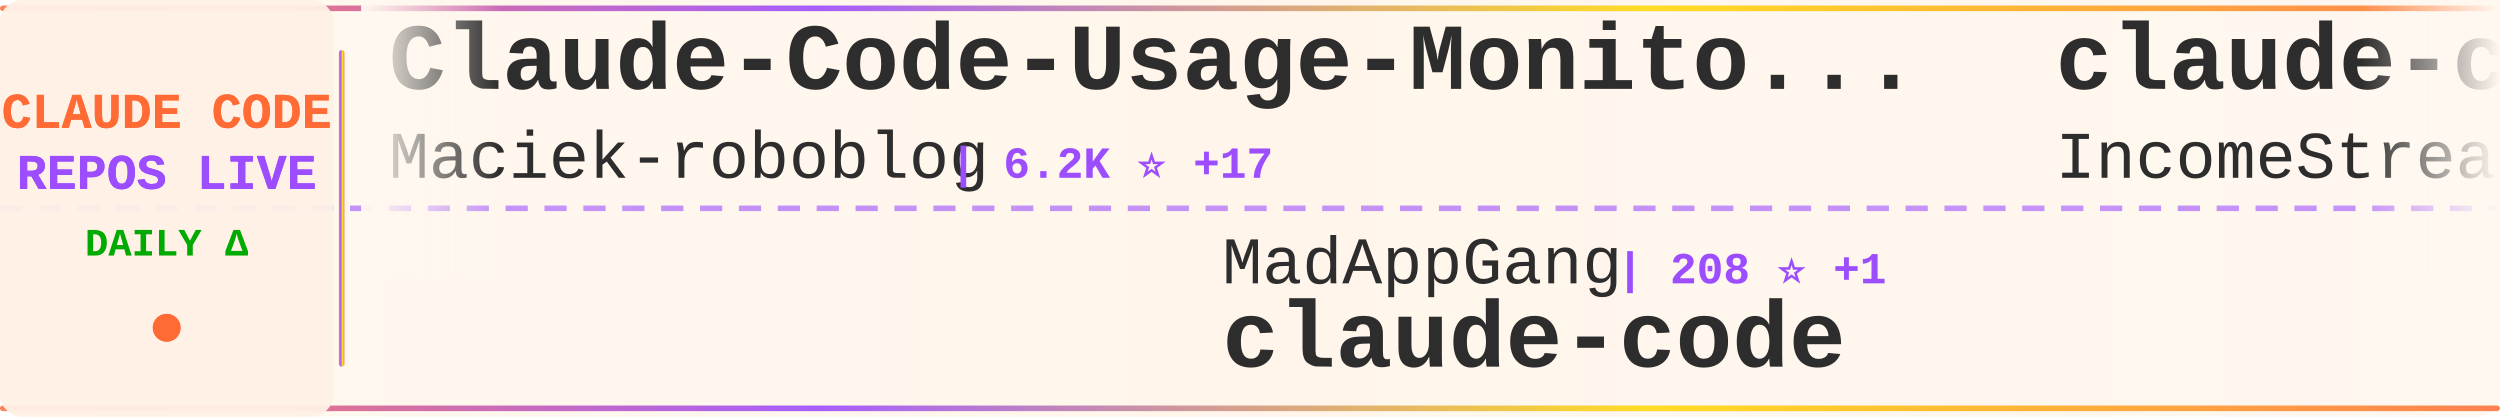
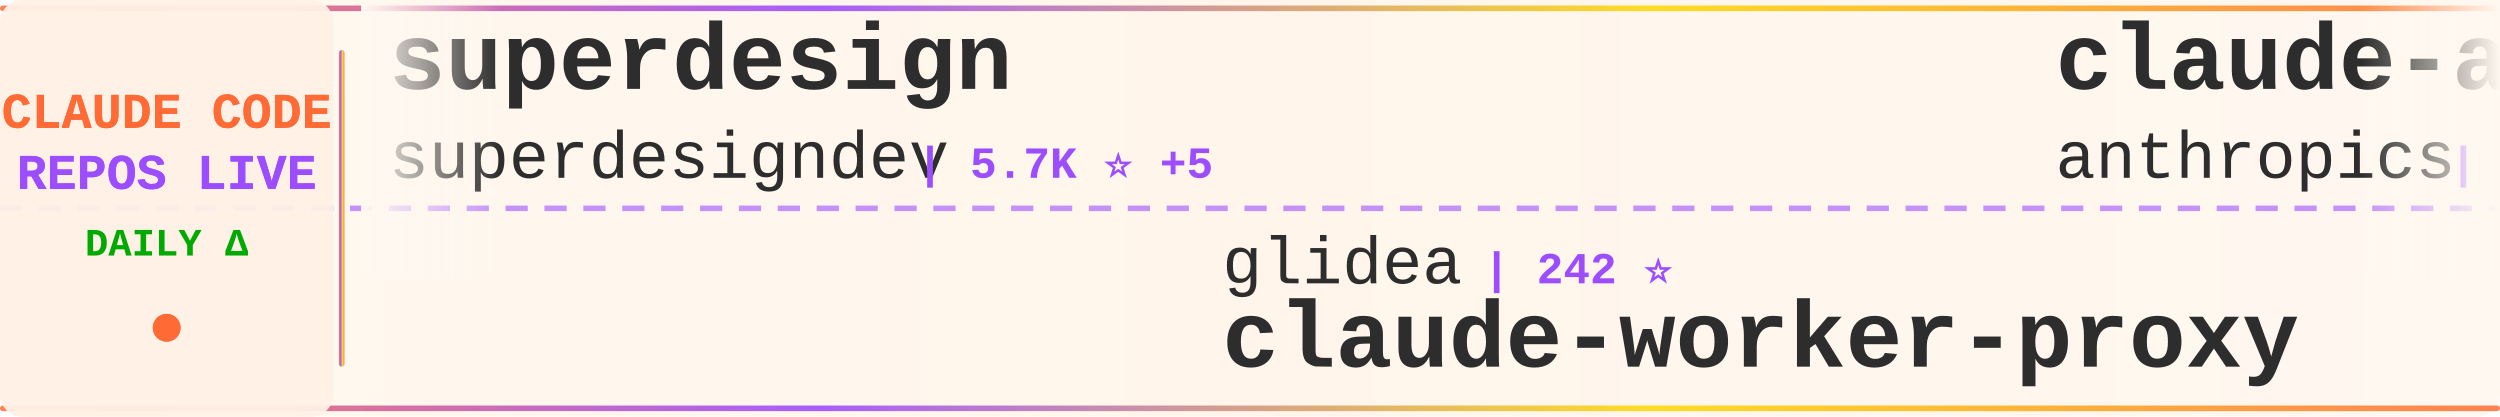
<svg xmlns="http://www.w3.org/2000/svg" width="900" height="150">
  <defs>
    <linearGradient id="tickerBg" x1="0%" y1="0%" x2="100%" y2="0%">
      <stop offset="0%" style="stop-color:#fff8f0;stop-opacity:0.98" />
      <stop offset="50%" style="stop-color:#fff5eb;stop-opacity:1" />
      <stop offset="100%" style="stop-color:#fff8f0;stop-opacity:0.98" />
    </linearGradient>
    <linearGradient id="borderGrad" x1="0%" y1="0%" x2="100%" y2="0%">
      <stop offset="0%" style="stop-color:#FF6B35;stop-opacity:0.85">
        <animate attributeName="stop-opacity" values="0.85;1;0.85" dur="2s" repeatCount="indefinite" />
      </stop>
      <stop offset="33%" style="stop-color:#9C4EFF;stop-opacity:0.9">
        <animate attributeName="stop-opacity" values="0.9;1;0.9" dur="2.2s" repeatCount="indefinite" />
      </stop>
      <stop offset="66%" style="stop-color:#FFD700;stop-opacity:0.85">
        <animate attributeName="stop-opacity" values="0.85;1;0.85" dur="1.8s" repeatCount="indefinite" />
      </stop>
      <stop offset="100%" style="stop-color:#FF6B35;stop-opacity:0.85">
        <animate attributeName="stop-opacity" values="0.85;1;0.85" dur="2s" repeatCount="indefinite" />
      </stop>
    </linearGradient>
    <filter id="textGlow">
      <feGaussianBlur stdDeviation="0.15" result="coloredBlur" />
      <feMerge>
        <feMergeNode in="coloredBlur" />
        <feMergeNode in="SourceGraphic" />
      </feMerge>
    </filter>
    <filter id="metricGlow">
      <feGaussianBlur stdDeviation="0.2" result="coloredBlur" />
      <feMerge>
        <feMergeNode in="coloredBlur" />
        <feMergeNode in="SourceGraphic" />
      </feMerge>
    </filter>
    <linearGradient id="leftFade" x1="0%" y1="0%" x2="100%" y2="0%">
      <stop offset="0%" style="stop-color:#fff8f0;stop-opacity:1" />
      <stop offset="100%" style="stop-color:#fff8f0;stop-opacity:0" />
    </linearGradient>
    <linearGradient id="rightFade" x1="0%" y1="0%" x2="100%" y2="0%">
      <stop offset="0%" style="stop-color:#fff8f0;stop-opacity:0" />
      <stop offset="100%" style="stop-color:#fff8f0;stop-opacity:1" />
    </linearGradient>
  </defs>
  <rect width="900" height="150" fill="url(#tickerBg)" rx="8" />
  <rect x="0" y="2" width="900" height="2" fill="url(#borderGrad)" rx="1" />
  <rect x="0" y="146" width="900" height="2" fill="url(#borderGrad)" rx="1" />
  <line x1="0" y1="75" x2="900" y2="75" stroke="#9C4EFF" stroke-width="2" stroke-dasharray="8 6" opacity="0.6" />
  <rect x="0" y="0" width="120" height="150" fill="#fff0e6" opacity="0.95" rx="8" />
  <text x="60" y="46" font-family="'Courier New', monospace" font-size="18" font-weight="bold" fill="#FF6B35" text-anchor="middle" filter="url(#textGlow)">
    CLAUDE CODE
  </text>
  <text x="60" y="68" font-family="'Courier New', monospace" font-size="18" font-weight="bold" fill="#9C4EFF" text-anchor="middle" filter="url(#textGlow)">
    REPOS LIVE
  </text>
  <text x="60" y="92" font-family="'Courier New', monospace" font-size="14" font-weight="bold" fill="#00aa00" text-anchor="middle">
    DAILY Δ
  </text>
  <circle cx="60" cy="118" r="5" fill="#FF6B35" filter="url(#metricGlow)">
    <animate attributeName="r" values="4;6;4" dur="1.5s" repeatCount="indefinite" />
    <animate attributeName="opacity" values="0.6;1;0.6" dur="1.5s" repeatCount="indefinite" />
  </circle>
  <rect x="122" y="18" width="2" height="114" fill="url(#borderGrad)" rx="1" />
  <clipPath id="tickerClip">
    <rect x="130" y="0" width="770" height="150" />
  </clipPath>
  <g clip-path="url(#tickerClip)">
    <g id="tickerItems">
      <animateTransform attributeName="transform" attributeType="XML" type="translate" from="0 0" to="-3000 0" dur="54s" repeatCount="indefinite" />
      <g transform="translate(0, 0)">
-         <text x="140" y="32" font-family="'Courier New', monospace" font-size="34" font-weight="bold" fill="#2d2d2d">Claude-Code-Usage-Monito...</text>
-         <text x="140" y="64" font-family="'Courier New', monospace" font-size="24" font-weight="normal" fill="#2d2d2d" opacity="1.0">Maciek-roboblog</text>
-         <text x="342" y="64" font-family="'Courier New', monospace" font-size="16" font-weight="bold" fill="#9C4EFF"> | 6.2K ⭐ +17</text>
+         <text x="140" y="32" font-family="'Courier New', monospace" font-size="34" font-weight="bold" fill="#2d2d2d">superdesign</text>
+         <text x="140" y="64" font-family="'Courier New', monospace" font-size="24" font-weight="normal" fill="#2d2d2d" opacity="1.0">superdesigndev</text>
+         <text x="330" y="64" font-family="'Courier New', monospace" font-size="16" font-weight="bold" fill="#9C4EFF"> | 5.7K ⭐ +5</text>
      </g>
      <g transform="translate(300, 0)">
-         <text x="140" y="102" font-family="'Courier New', monospace" font-size="24" font-weight="normal" fill="#2d2d2d" opacity="1.0">MadAppGang</text>
-         <text x="282" y="102" font-family="'Courier New', monospace" font-size="16" font-weight="bold" fill="#9C4EFF"> | 208 ⭐ +1</text>
+         <text x="140" y="102" font-family="'Courier New', monospace" font-size="24" font-weight="normal" fill="#2d2d2d" opacity="1.0">glidea</text>
+         <text x="234" y="102" font-family="'Courier New', monospace" font-size="16" font-weight="bold" fill="#9C4EFF"> | 242 ⭐</text>
+         <text x="140" y="132" font-family="'Courier New', monospace" font-size="34" font-weight="bold" fill="#2d2d2d">claude-worker-proxy</text>
+       </g>
+       <g transform="translate(600, 0)">
+         <text x="140" y="32" font-family="'Courier New', monospace" font-size="34" font-weight="bold" fill="#2d2d2d">claude-agent-sdk-python</text>
+         <text x="140" y="64" font-family="'Courier New', monospace" font-size="24" font-weight="normal" fill="#2d2d2d" opacity="1.0">anthropics</text>
+         <text x="282" y="64" font-family="'Courier New', monospace" font-size="16" font-weight="bold" fill="#9C4EFF"> | 4.2K ⭐ +17</text>
+       </g>
+       <g transform="translate(900, 0)">
+         <text x="140" y="102" font-family="'Courier New', monospace" font-size="24" font-weight="normal" fill="#2d2d2d" opacity="1.0">anthropics</text>
+         <text x="282" y="102" font-family="'Courier New', monospace" font-size="16" font-weight="bold" fill="#9C4EFF"> | 57.1K ⭐ +398</text>
        <text x="140" y="132" font-family="'Courier New', monospace" font-size="34" font-weight="bold" fill="#2d2d2d">claude-code</text>
      </g>
-       <g transform="translate(600, 0)">
-         <text x="140" y="32" font-family="'Courier New', monospace" font-size="34" font-weight="bold" fill="#2d2d2d">claude-code-agents-wizar...</text>
-         <text x="140" y="64" font-family="'Courier New', monospace" font-size="24" font-weight="normal" fill="#2d2d2d" opacity="1.0">IncomeStreamSurfer</text>
-         <text x="378" y="64" font-family="'Courier New', monospace" font-size="16" font-weight="bold" fill="#9C4EFF"> | 308 ⭐ +1</text>
-       </g>
-       <g transform="translate(900, 0)">
-         <text x="140" y="102" font-family="'Courier New', monospace" font-size="24" font-weight="normal" fill="#2d2d2d" opacity="1.0">ykdojo</text>
-         <text x="234" y="102" font-family="'Courier New', monospace" font-size="16" font-weight="bold" fill="#9C4EFF"> | 950 ⭐ +33</text>
-         <text x="140" y="132" font-family="'Courier New', monospace" font-size="34" font-weight="bold" fill="#2d2d2d">claude-code-tips</text>
-       </g>
      <g transform="translate(1200, 0)">
-         <text x="140" y="32" font-family="'Courier New', monospace" font-size="34" font-weight="bold" fill="#2d2d2d">opencode</text>
-         <text x="140" y="64" font-family="'Courier New', monospace" font-size="24" font-weight="normal" fill="#2d2d2d" opacity="1.0">anomalyco</text>
-         <text x="270" y="64" font-family="'Courier New', monospace" font-size="16" font-weight="bold" fill="#9C4EFF"> | 72.1K ⭐ +2.3K</text>
+         <text x="140" y="32" font-family="'Courier New', monospace" font-size="34" font-weight="bold" fill="#2d2d2d">claude-code-tools</text>
+         <text x="140" y="64" font-family="'Courier New', monospace" font-size="24" font-weight="normal" fill="#2d2d2d" opacity="1.0">pchalasani</text>
+         <text x="282" y="64" font-family="'Courier New', monospace" font-size="16" font-weight="bold" fill="#9C4EFF"> | 1.1K ⭐ +14</text>
      </g>
      <g transform="translate(1500, 0)">
-         <text x="140" y="102" font-family="'Courier New', monospace" font-size="24" font-weight="normal" fill="#2d2d2d" opacity="1.0">stretchcloud</text>
-         <text x="306" y="102" font-family="'Courier New', monospace" font-size="16" font-weight="bold" fill="#9C4EFF"> | 722 ⭐</text>
-         <text x="140" y="132" font-family="'Courier New', monospace" font-size="34" font-weight="bold" fill="#2d2d2d">claude-code-unified-agen...</text>
+         <text x="140" y="102" font-family="'Courier New', monospace" font-size="24" font-weight="normal" fill="#2d2d2d" opacity="1.0">lst97</text>
+         <text x="222" y="102" font-family="'Courier New', monospace" font-size="16" font-weight="bold" fill="#9C4EFF"> | 1.3K ⭐ +2</text>
+         <text x="140" y="132" font-family="'Courier New', monospace" font-size="34" font-weight="bold" fill="#2d2d2d">claude-code-sub-agents</text>
      </g>
      <g transform="translate(1800, 0)">
-         <text x="140" y="32" font-family="'Courier New', monospace" font-size="34" font-weight="bold" fill="#2d2d2d">idea-claude-code-gui</text>
-         <text x="140" y="64" font-family="'Courier New', monospace" font-size="24" font-weight="normal" fill="#2d2d2d" opacity="1.0">zhukunpenglinyutong</text>
-         <text x="390" y="64" font-family="'Courier New', monospace" font-size="16" font-weight="bold" fill="#9C4EFF"> | 725 ⭐ +16</text>
+         <text x="140" y="32" font-family="'Courier New', monospace" font-size="34" font-weight="bold" fill="#2d2d2d">edmunds-claude-code</text>
+         <text x="140" y="64" font-family="'Courier New', monospace" font-size="24" font-weight="normal" fill="#2d2d2d" opacity="1.0">edmund-io</text>
+         <text x="270" y="64" font-family="'Courier New', monospace" font-size="16" font-weight="bold" fill="#9C4EFF"> | 929 ⭐ +7</text>
      </g>
      <g transform="translate(2100, 0)">
-         <text x="140" y="102" font-family="'Courier New', monospace" font-size="24" font-weight="normal" fill="#2d2d2d" opacity="1.0">alirezarezvani</text>
-         <text x="330" y="102" font-family="'Courier New', monospace" font-size="16" font-weight="bold" fill="#9C4EFF"> | 432 ⭐ +5</text>
-         <text x="140" y="132" font-family="'Courier New', monospace" font-size="34" font-weight="bold" fill="#2d2d2d">claude-code-tresor</text>
+         <text x="140" y="102" font-family="'Courier New', monospace" font-size="24" font-weight="normal" fill="#2d2d2d" opacity="1.0">EveryInc</text>
+         <text x="258" y="102" font-family="'Courier New', monospace" font-size="16" font-weight="bold" fill="#9C4EFF"> | 4.8K ⭐ +77</text>
+         <text x="140" y="132" font-family="'Courier New', monospace" font-size="34" font-weight="bold" fill="#2d2d2d">compound-engineering-plu...</text>
      </g>
      <g transform="translate(2400, 0)">
-         <text x="140" y="32" font-family="'Courier New', monospace" font-size="34" font-weight="bold" fill="#2d2d2d">claude-code-templates</text>
-         <text x="140" y="64" font-family="'Courier New', monospace" font-size="24" font-weight="normal" fill="#2d2d2d" opacity="1.0">davila7</text>
-         <text x="246" y="64" font-family="'Courier New', monospace" font-size="16" font-weight="bold" fill="#9C4EFF"> | 16.3K ⭐ +286</text>
+         <text x="140" y="32" font-family="'Courier New', monospace" font-size="34" font-weight="bold" fill="#2d2d2d">claude-code-hooks-multi-...</text>
+         <text x="140" y="64" font-family="'Courier New', monospace" font-size="24" font-weight="normal" fill="#2d2d2d" opacity="1.0">disler</text>
+         <text x="234" y="64" font-family="'Courier New', monospace" font-size="16" font-weight="bold" fill="#9C4EFF"> | 900 ⭐ +2</text>
      </g>
      <g transform="translate(2700, 0)">
-         <text x="140" y="102" font-family="'Courier New', monospace" font-size="24" font-weight="normal" fill="#2d2d2d" opacity="1.0">ghuntley</text>
-         <text x="258" y="102" font-family="'Courier New', monospace" font-size="16" font-weight="bold" fill="#9C4EFF"> | 796 ⭐ +3</text>
-         <text x="140" y="132" font-family="'Courier New', monospace" font-size="34" font-weight="bold" fill="#2d2d2d">claude-code-source-code-...</text>
+         <text x="140" y="102" font-family="'Courier New', monospace" font-size="24" font-weight="normal" fill="#2d2d2d" opacity="1.0">EnzeD</text>
+         <text x="222" y="102" font-family="'Courier New', monospace" font-size="16" font-weight="bold" fill="#9C4EFF"> | 3.7K ⭐ +14</text>
+         <text x="140" y="132" font-family="'Courier New', monospace" font-size="34" font-weight="bold" fill="#2d2d2d">vibe-coding</text>
      </g>
      <g transform="translate(3000, 0)">
-         <text x="140" y="32" font-family="'Courier New', monospace" font-size="34" font-weight="bold" fill="#2d2d2d">Claude-Code-Usage-Monito...</text>
-         <text x="140" y="64" font-family="'Courier New', monospace" font-size="24" font-weight="normal" fill="#2d2d2d" opacity="1.0">Maciek-roboblog</text>
-         <text x="342" y="64" font-family="'Courier New', monospace" font-size="16" font-weight="bold" fill="#9C4EFF"> | 6.2K ⭐ +17</text>
+         <text x="140" y="32" font-family="'Courier New', monospace" font-size="34" font-weight="bold" fill="#2d2d2d">superdesign</text>
+         <text x="140" y="64" font-family="'Courier New', monospace" font-size="24" font-weight="normal" fill="#2d2d2d" opacity="1.0">superdesigndev</text>
+         <text x="330" y="64" font-family="'Courier New', monospace" font-size="16" font-weight="bold" fill="#9C4EFF"> | 5.7K ⭐ +5</text>
      </g>
      <g transform="translate(3300, 0)">
-         <text x="140" y="102" font-family="'Courier New', monospace" font-size="24" font-weight="normal" fill="#2d2d2d" opacity="1.0">MadAppGang</text>
-         <text x="282" y="102" font-family="'Courier New', monospace" font-size="16" font-weight="bold" fill="#9C4EFF"> | 208 ⭐ +1</text>
-         <text x="140" y="132" font-family="'Courier New', monospace" font-size="34" font-weight="bold" fill="#2d2d2d">claude-code</text>
+         <text x="140" y="102" font-family="'Courier New', monospace" font-size="24" font-weight="normal" fill="#2d2d2d" opacity="1.0">glidea</text>
+         <text x="234" y="102" font-family="'Courier New', monospace" font-size="16" font-weight="bold" fill="#9C4EFF"> | 242 ⭐</text>
+         <text x="140" y="132" font-family="'Courier New', monospace" font-size="34" font-weight="bold" fill="#2d2d2d">claude-worker-proxy</text>
      </g>
      <g transform="translate(3600, 0)">
-         <text x="140" y="32" font-family="'Courier New', monospace" font-size="34" font-weight="bold" fill="#2d2d2d">claude-code-agents-wizar...</text>
-         <text x="140" y="64" font-family="'Courier New', monospace" font-size="24" font-weight="normal" fill="#2d2d2d" opacity="1.0">IncomeStreamSurfer</text>
-         <text x="378" y="64" font-family="'Courier New', monospace" font-size="16" font-weight="bold" fill="#9C4EFF"> | 308 ⭐ +1</text>
+         <text x="140" y="32" font-family="'Courier New', monospace" font-size="34" font-weight="bold" fill="#2d2d2d">claude-agent-sdk-python</text>
+         <text x="140" y="64" font-family="'Courier New', monospace" font-size="24" font-weight="normal" fill="#2d2d2d" opacity="1.0">anthropics</text>
+         <text x="282" y="64" font-family="'Courier New', monospace" font-size="16" font-weight="bold" fill="#9C4EFF"> | 4.2K ⭐ +17</text>
      </g>
      <g transform="translate(3900, 0)">
-         <text x="140" y="102" font-family="'Courier New', monospace" font-size="24" font-weight="normal" fill="#2d2d2d" opacity="1.0">ykdojo</text>
-         <text x="234" y="102" font-family="'Courier New', monospace" font-size="16" font-weight="bold" fill="#9C4EFF"> | 950 ⭐ +33</text>
-         <text x="140" y="132" font-family="'Courier New', monospace" font-size="34" font-weight="bold" fill="#2d2d2d">claude-code-tips</text>
+         <text x="140" y="102" font-family="'Courier New', monospace" font-size="24" font-weight="normal" fill="#2d2d2d" opacity="1.0">anthropics</text>
+         <text x="282" y="102" font-family="'Courier New', monospace" font-size="16" font-weight="bold" fill="#9C4EFF"> | 57.1K ⭐ +398</text>
+         <text x="140" y="132" font-family="'Courier New', monospace" font-size="34" font-weight="bold" fill="#2d2d2d">claude-code</text>
      </g>
    </g>
  </g>
  <rect x="130" y="0" width="50" height="100" fill="url(#leftFade)" />
  <rect x="850" y="0" width="50" height="100" fill="url(#rightFade)" />
</svg>
